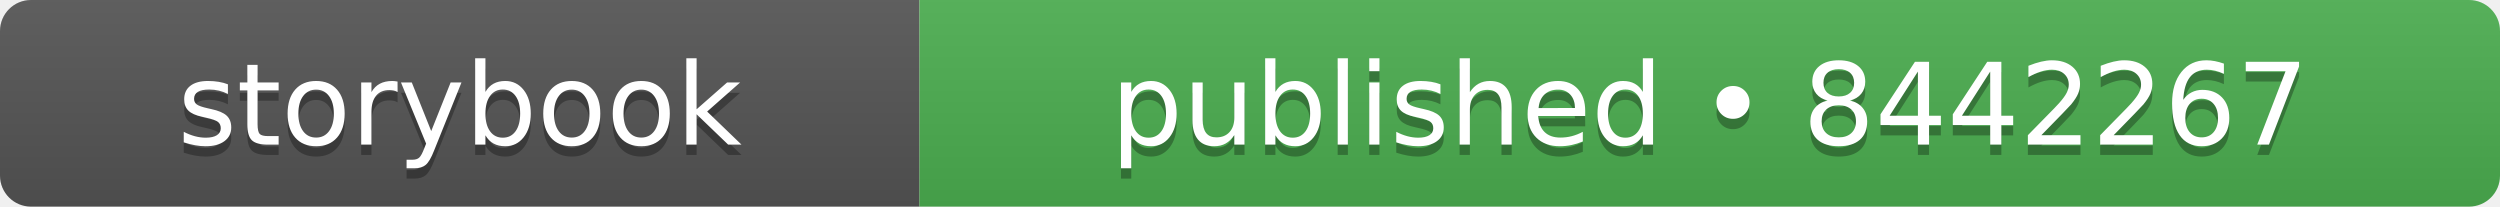
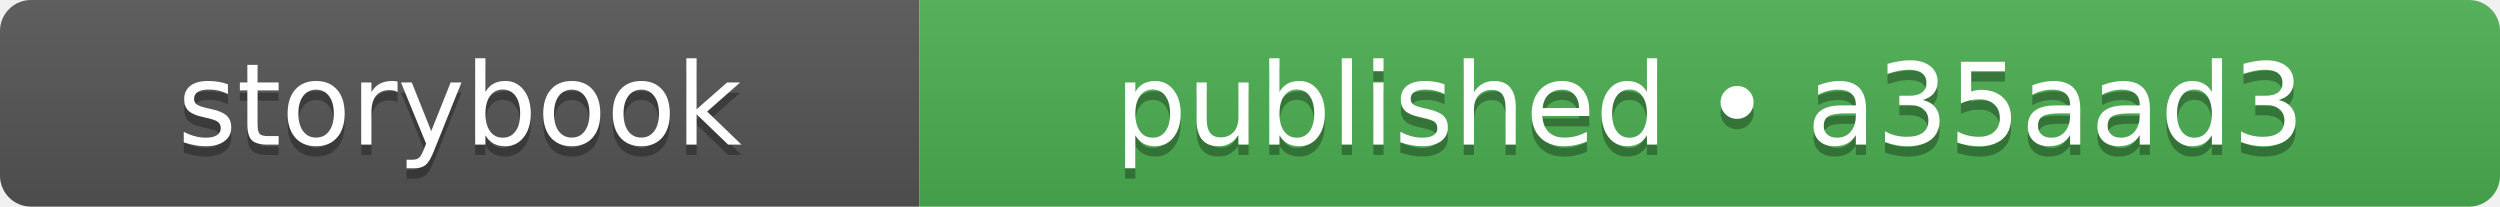
- <svg xmlns="http://www.w3.org/2000/svg" width="242" height="20" role="img" aria-label="storybook: published • 8442267">
+ <svg xmlns="http://www.w3.org/2000/svg" width="242" height="20" role="img" aria-label="storybook: published • a35aad3">
  <linearGradient id="s" x2="0" y2="100%">
    <stop offset="0" stop-color="#bbb" stop-opacity=".1" />
    <stop offset="1" stop-opacity=".1" />
  </linearGradient>
  <clipPath id="r">
    <rect width="242" height="20" rx="3" fill="#fff" />
  </clipPath>
  <g clip-path="url(#r)">
    <rect width="89" height="20" fill="#555555" />
    <rect x="89" width="153" height="20" fill="#4caf50" />
    <rect width="242" height="20" fill="url(#s)" />
  </g>
  <g fill="#fff" text-anchor="middle" font-family="Verdana,Geneva,DejaVu Sans,sans-serif" text-rendering="geometricPrecision" font-size="110">
    <text aria-hidden="true" x="445" y="150" fill="#010101" fill-opacity=".3" transform="scale(.1)" textLength="650">storybook</text>
    <text x="445" y="140" transform="scale(.1)" fill="#fff" textLength="650">storybook</text>
-     <text aria-hidden="true" x="1655" y="150" fill="#010101" fill-opacity=".3" transform="scale(.1)" textLength="1290">published • 8442267</text>
-     <text x="1655" y="140" transform="scale(.1)" fill="#fff" textLength="1290">published • 8442267</text>
+     <text aria-hidden="true" x="1655" y="150" fill="#010101" fill-opacity=".3" transform="scale(.1)" textLength="1290">published • a35aad3</text>
+     <text x="1655" y="140" transform="scale(.1)" fill="#fff" textLength="1290">published • a35aad3</text>
  </g>
</svg>
